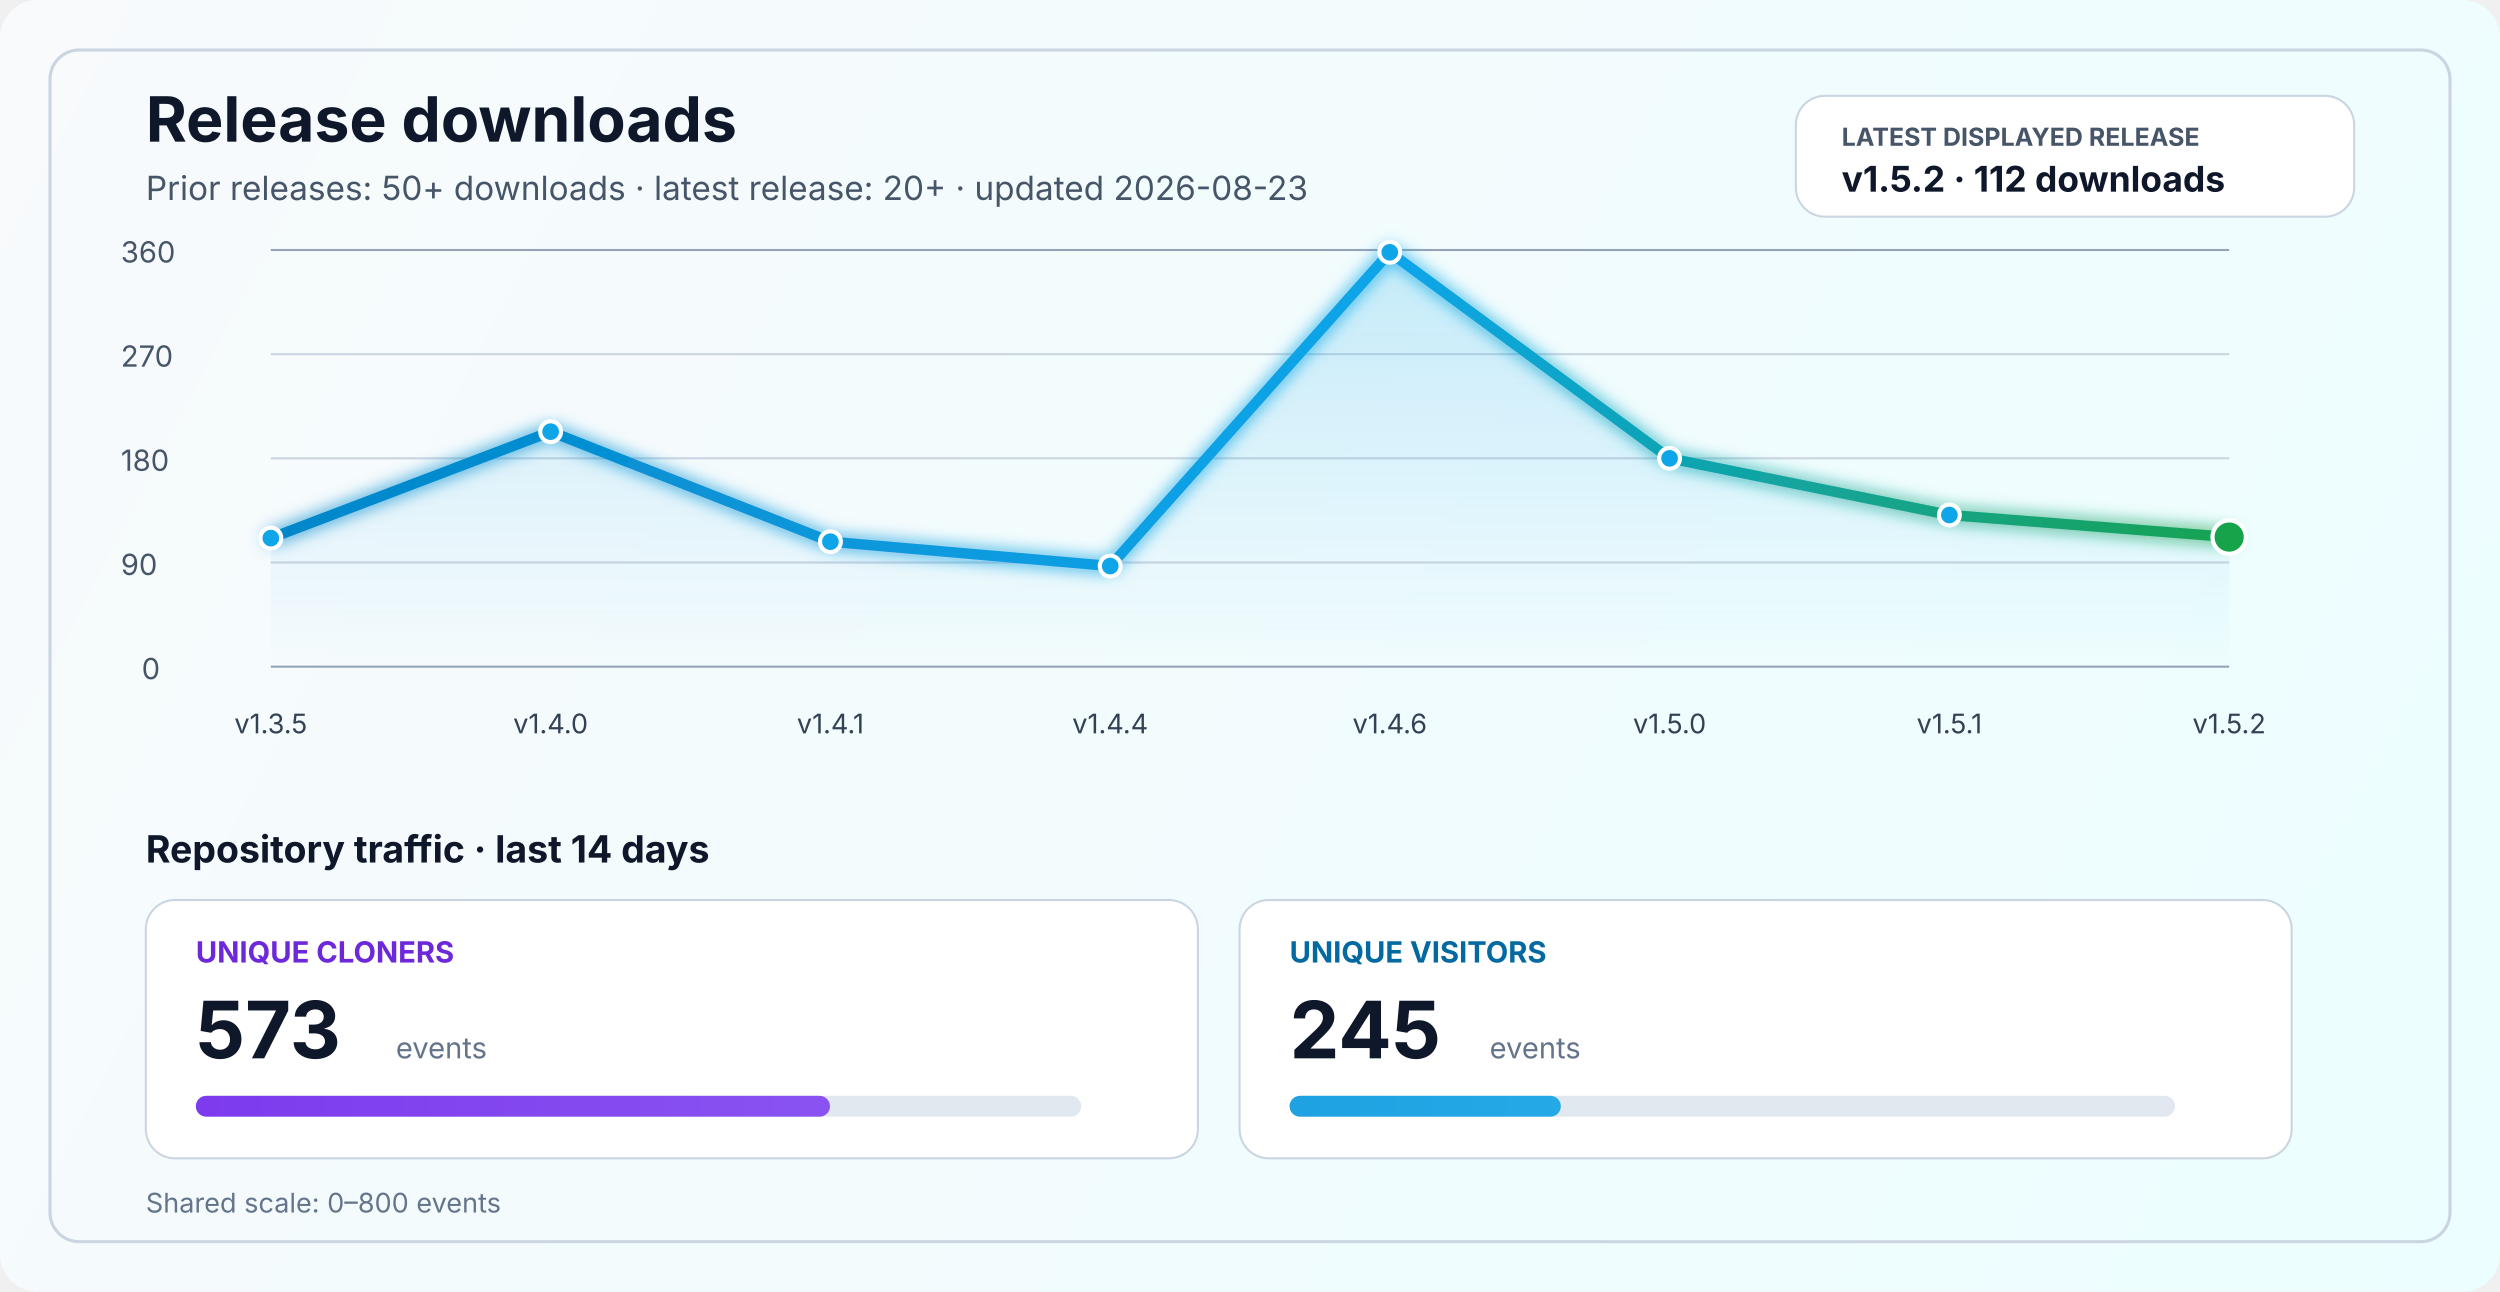
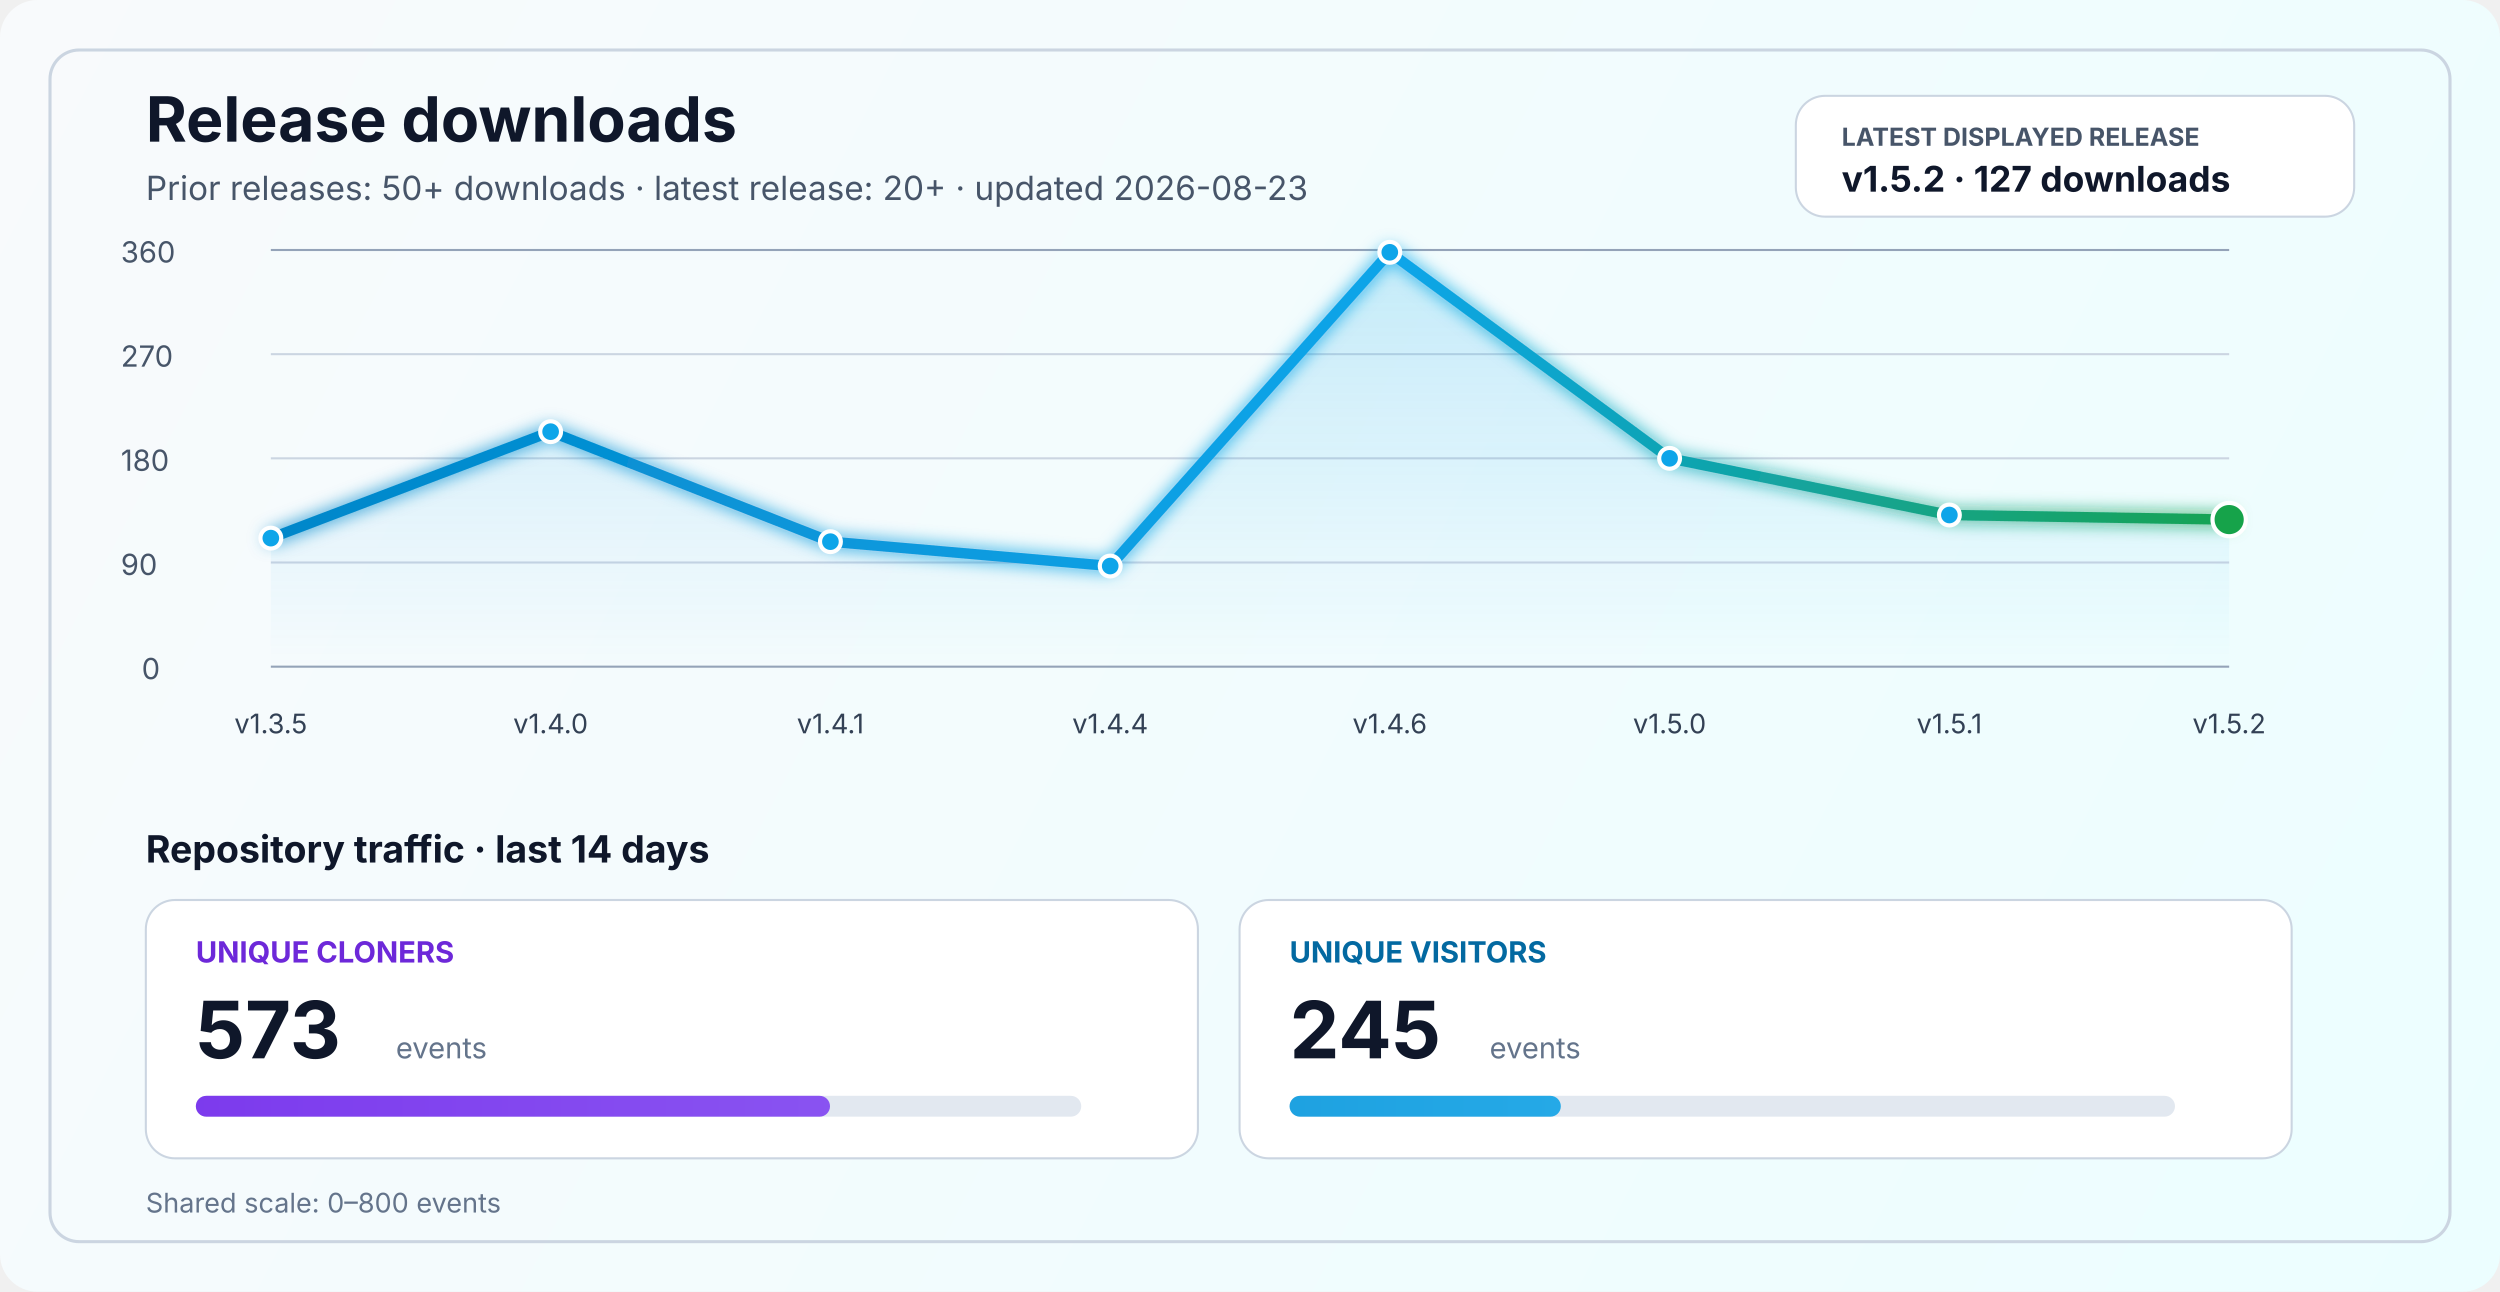
<svg xmlns="http://www.w3.org/2000/svg" width="1200" height="620" viewBox="0 0 1200 620" fill="none" role="img" aria-labelledby="title desc">
  <defs>
    <linearGradient id="bg" x1="0" y1="0" x2="1200" y2="620" gradientUnits="userSpaceOnUse">
      <stop stop-color="#F8FAFC" />
      <stop offset="1" stop-color="#ECFEFF" />
    </linearGradient>
    <linearGradient id="line" x1="130" y1="86" x2="1070" y2="340" gradientUnits="userSpaceOnUse">
      <stop stop-color="#0284C7" />
      <stop offset="0.55" stop-color="#0EA5E9" />
      <stop offset="1" stop-color="#16A34A" />
    </linearGradient>
    <linearGradient id="area" x1="0" y1="120" x2="0" y2="320" gradientUnits="userSpaceOnUse">
      <stop stop-color="#0EA5E9" stop-opacity="0.20" />
      <stop offset="1" stop-color="#0EA5E9" stop-opacity="0" />
    </linearGradient>
    <linearGradient id="cloneFill" x1="86" y1="450" x2="1110" y2="450" gradientUnits="userSpaceOnUse">
      <stop stop-color="#7C3AED" />
      <stop offset="1" stop-color="#A78BFA" />
    </linearGradient>
    <linearGradient id="viewFill" x1="86" y1="482" x2="1110" y2="482" gradientUnits="userSpaceOnUse">
      <stop stop-color="#0284C7" />
      <stop offset="1" stop-color="#38BDF8" />
    </linearGradient>
    <filter id="glow" x="-50%" y="-50%" width="200%" height="200%">
      <feGaussianBlur stdDeviation="4" result="blur" />
      <feMerge>
        <feMergeNode in="blur" />
        <feMergeNode in="SourceGraphic" />
      </feMerge>
    </filter>
  </defs>
  <rect width="1200" height="620" rx="18" fill="url(#bg)" />
  <rect x="24" y="24" width="1152" height="572" rx="14" stroke="#CBD5E1" stroke-width="1.5" />
  <text x="70" y="68" fill="#0F172A" font-size="30" font-family="SF Pro Display, -apple-system, BlinkMacSystemFont, Segoe UI, sans-serif" font-weight="700">Release downloads</text>
  <text x="70" y="96" fill="#475569" font-size="16" font-family="SF Pro Text, -apple-system, BlinkMacSystemFont, Segoe UI, sans-serif">Prior releases: 50+ downloads · latest release: 20+ · updated 2026-08-23</text>
  <rect x="862" y="46" width="268" height="58" rx="14" fill="#FFFFFF" stroke="#CBD5E1" stroke-width="1" />
  <text x="884" y="70" fill="#475569" font-size="12" font-family="SF Pro Text, -apple-system, BlinkMacSystemFont, Segoe UI, sans-serif" font-weight="700">LATEST DISPLAYED RELEASE</text>
-   <text x="884" y="92" fill="#0F172A" font-size="17" font-family="SF Pro Text, -apple-system, BlinkMacSystemFont, Segoe UI, sans-serif" font-weight="700">v1.5.2 · 112 downloads</text>
+   <text x="884" y="92" fill="#0F172A" font-size="17" font-family="SF Pro Text, -apple-system, BlinkMacSystemFont, Segoe UI, sans-serif" font-weight="700">v1.5.2 · 127 downloads</text>
  <line x1="130" y1="320.0" x2="1070" y2="320.0" stroke="#94A3B8" stroke-width="1" />
  <line x1="130" y1="270.0" x2="1070" y2="270.0" stroke="#CBD5E1" stroke-width="1" />
  <line x1="130" y1="220.0" x2="1070" y2="220.0" stroke="#CBD5E1" stroke-width="1" />
  <line x1="130" y1="170.0" x2="1070" y2="170.0" stroke="#CBD5E1" stroke-width="1" />
  <line x1="130" y1="120.0" x2="1070" y2="120.0" stroke="#94A3B8" stroke-width="1" />
  <text x="68" y="326.0" fill="#475569" font-size="14" font-family="SF Pro Text, -apple-system, BlinkMacSystemFont, Segoe UI, sans-serif">0</text>
  <text x="58" y="276.0" fill="#475569" font-size="14" font-family="SF Pro Text, -apple-system, BlinkMacSystemFont, Segoe UI, sans-serif">90</text>
  <text x="58" y="226.0" fill="#475569" font-size="14" font-family="SF Pro Text, -apple-system, BlinkMacSystemFont, Segoe UI, sans-serif">180</text>
  <text x="58" y="176.0" fill="#475569" font-size="14" font-family="SF Pro Text, -apple-system, BlinkMacSystemFont, Segoe UI, sans-serif">270</text>
  <text x="58" y="126.0" fill="#475569" font-size="14" font-family="SF Pro Text, -apple-system, BlinkMacSystemFont, Segoe UI, sans-serif">360</text>
-   <path d="M 130.0 258.3 L 264.3 207.2 L 398.6 260.0 L 532.9 271.7 L 667.1 121.1 L 801.4 220.0 L 935.7 247.2 L 1070.0 257.8 L 1070 320 L 130 320 Z" fill="url(#area)" />
-   <polyline points="130.0,258.3 264.3,207.2 398.6,260.0 532.9,271.7 667.1,121.1 801.4,220.0 935.7,247.2 1070.0,257.8" fill="none" stroke="url(#line)" stroke-width="5" stroke-linecap="round" stroke-linejoin="round" filter="url(#glow)" />
+   <path d="M 130.0 258.3 L 264.3 207.2 L 398.6 260.0 L 532.9 271.7 L 667.1 121.1 L 801.4 220.0 L 935.7 247.2 L 1070.0 249.4 L 1070 320 L 130 320 Z" fill="url(#area)" />
+   <polyline points="130.0,258.3 264.3,207.2 398.6,260.0 532.9,271.7 667.1,121.1 801.4,220.0 935.7,247.2 1070.0,249.4" fill="none" stroke="url(#line)" stroke-width="5" stroke-linecap="round" stroke-linejoin="round" filter="url(#glow)" />
  <circle cx="130.0" cy="258.3" r="5" fill="#0EA5E9" stroke="#FFFFFF" stroke-width="2" />
  <circle cx="264.3" cy="207.2" r="5" fill="#0EA5E9" stroke="#FFFFFF" stroke-width="2" />
  <circle cx="398.6" cy="260.0" r="5" fill="#0EA5E9" stroke="#FFFFFF" stroke-width="2" />
  <circle cx="532.9" cy="271.7" r="5" fill="#0EA5E9" stroke="#FFFFFF" stroke-width="2" />
  <circle cx="667.1" cy="121.1" r="5" fill="#0EA5E9" stroke="#FFFFFF" stroke-width="2" />
  <circle cx="801.4" cy="220.0" r="5" fill="#0EA5E9" stroke="#FFFFFF" stroke-width="2" />
  <circle cx="935.7" cy="247.2" r="5" fill="#0EA5E9" stroke="#FFFFFF" stroke-width="2" />
-   <circle cx="1070.0" cy="257.8" r="8" fill="#16A34A" stroke="#FFFFFF" stroke-width="2" />
+   <circle cx="1070.0" cy="249.4" r="8" fill="#16A34A" stroke="#FFFFFF" stroke-width="2" />
  <text x="130.0" y="352" text-anchor="middle" fill="#334155" font-size="13" font-family="SF Pro Text, -apple-system, BlinkMacSystemFont, Segoe UI, sans-serif">v1.3.5</text>
  <text x="264.3" y="352" text-anchor="middle" fill="#334155" font-size="13" font-family="SF Pro Text, -apple-system, BlinkMacSystemFont, Segoe UI, sans-serif">v1.4.0</text>
  <text x="398.6" y="352" text-anchor="middle" fill="#334155" font-size="13" font-family="SF Pro Text, -apple-system, BlinkMacSystemFont, Segoe UI, sans-serif">v1.4.1</text>
  <text x="532.9" y="352" text-anchor="middle" fill="#334155" font-size="13" font-family="SF Pro Text, -apple-system, BlinkMacSystemFont, Segoe UI, sans-serif">v1.4.4</text>
  <text x="667.1" y="352" text-anchor="middle" fill="#334155" font-size="13" font-family="SF Pro Text, -apple-system, BlinkMacSystemFont, Segoe UI, sans-serif">v1.4.6</text>
  <text x="801.4" y="352" text-anchor="middle" fill="#334155" font-size="13" font-family="SF Pro Text, -apple-system, BlinkMacSystemFont, Segoe UI, sans-serif">v1.5.0</text>
  <text x="935.7" y="352" text-anchor="middle" fill="#334155" font-size="13" font-family="SF Pro Text, -apple-system, BlinkMacSystemFont, Segoe UI, sans-serif">v1.5.1</text>
  <text x="1070.0" y="352" text-anchor="middle" fill="#334155" font-size="13" font-family="SF Pro Text, -apple-system, BlinkMacSystemFont, Segoe UI, sans-serif">v1.5.2</text>
  <text x="70" y="414" fill="#0F172A" font-size="18" font-family="SF Pro Text, -apple-system, BlinkMacSystemFont, Segoe UI, sans-serif" font-weight="700">Repository traffic · last 14 days</text>
  <rect x="70" y="432" width="505" height="124" rx="14" fill="#FFFFFF" stroke="#CBD5E1" stroke-width="1" />
  <text x="94" y="462" fill="#6D28D9" font-size="14" font-family="SF Pro Text, -apple-system, BlinkMacSystemFont, Segoe UI, sans-serif" font-weight="700">UNIQUE CLONERS</text>
  <text x="94" y="508" fill="#0F172A" font-size="38" font-family="SF Pro Display, -apple-system, BlinkMacSystemFont, Segoe UI, sans-serif" font-weight="700">573</text>
  <text x="190" y="508" fill="#64748B" font-size="14" font-family="SF Pro Text, -apple-system, BlinkMacSystemFont, Segoe UI, sans-serif">events</text>
  <rect x="94" y="526" width="425" height="10" rx="5" fill="#E2E8F0" />
  <rect x="94" y="526" width="304.4" height="10" rx="5" fill="url(#cloneFill)" />
  <rect x="595" y="432" width="505" height="124" rx="14" fill="#FFFFFF" stroke="#CBD5E1" stroke-width="1" />
  <text x="619" y="462" fill="#0369A1" font-size="14" font-family="SF Pro Text, -apple-system, BlinkMacSystemFont, Segoe UI, sans-serif" font-weight="700">UNIQUE VISITORS</text>
  <text x="619" y="508" fill="#0F172A" font-size="38" font-family="SF Pro Display, -apple-system, BlinkMacSystemFont, Segoe UI, sans-serif" font-weight="700">245</text>
  <text x="715" y="508" fill="#64748B" font-size="14" font-family="SF Pro Text, -apple-system, BlinkMacSystemFont, Segoe UI, sans-serif">events</text>
  <rect x="619" y="526" width="425" height="10" rx="5" fill="#E2E8F0" />
  <rect x="619" y="526" width="130.2" height="10" rx="5" fill="url(#viewFill)" />
  <text x="70" y="582" fill="#64748B" font-size="13" font-family="SF Pro Text, -apple-system, BlinkMacSystemFont, Segoe UI, sans-serif">Shared scale: 0–800 events</text>
</svg>
